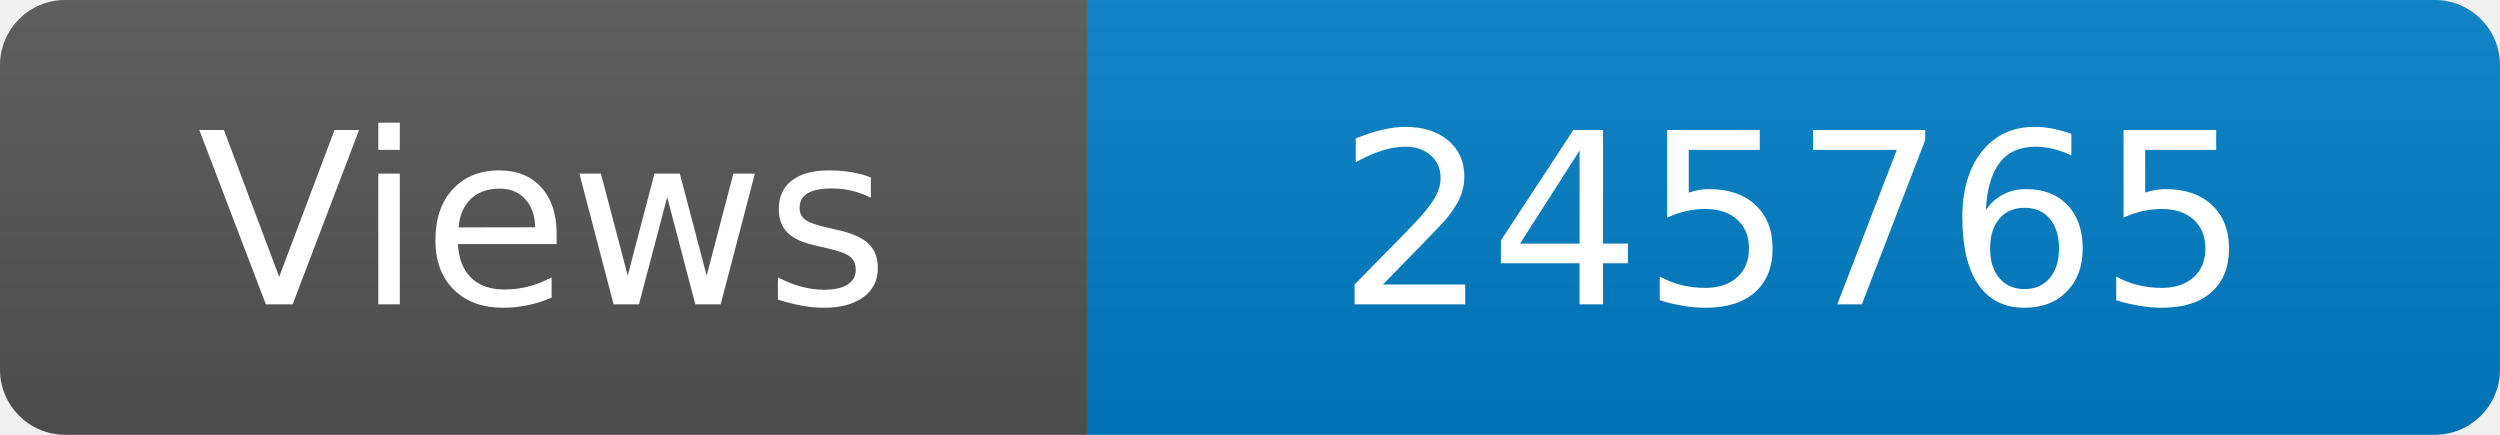
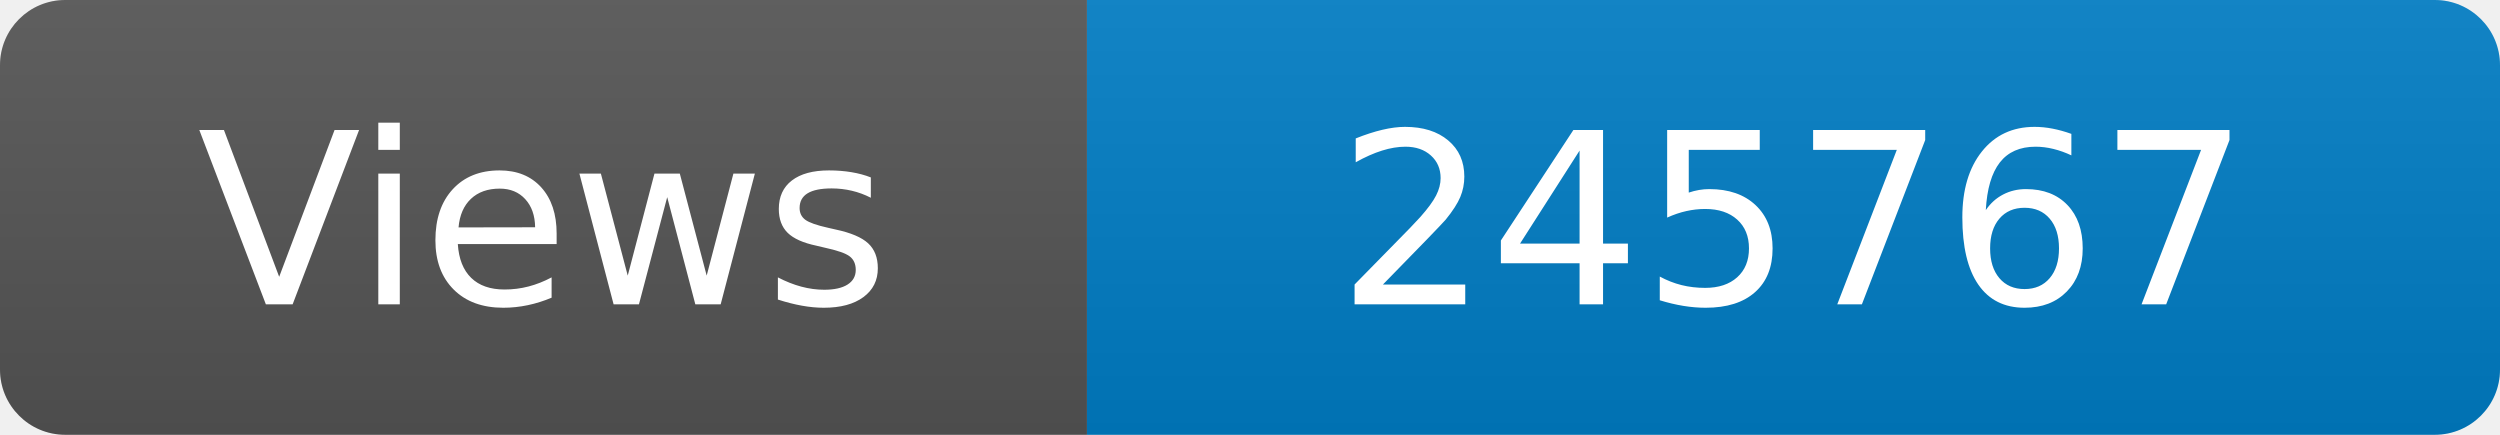
<svg xmlns="http://www.w3.org/2000/svg" width="115" height="20" role="img" aria-label="Maintained?: yes">
  <linearGradient id="s" x2="0" y2="100%">
    <stop offset="0" stop-color="#bbb" stop-opacity=".1" />
    <stop offset="1" stop-opacity=".1" />
  </linearGradient>
  <clipPath id="r">
    <rect width="115" height="20" rx="3" fill="#fff" />
  </clipPath>
  <g clip-path="url(#r)">
    <rect width="50" height="20" fill="#555" />
    <rect x="50" width="160" height="20" fill="#007ec6" />
    <rect width="115" height="20" fill="url(#s)" />
  </g>
  <g fill="#fff" text-anchor="middle" font-family="Verdana,Geneva,DejaVu Sans,sans-serif" font-size="110">
    <text x="250" y="140" transform="scale(.1)" fill="#fff">Views</text>
-     <text x="825" y="140" transform="scale(.1)" fill="#fff">245765</text>
+     <text x="825" y="140" transform="scale(.1)" fill="#fff">245767</text>
  </g>
</svg>
